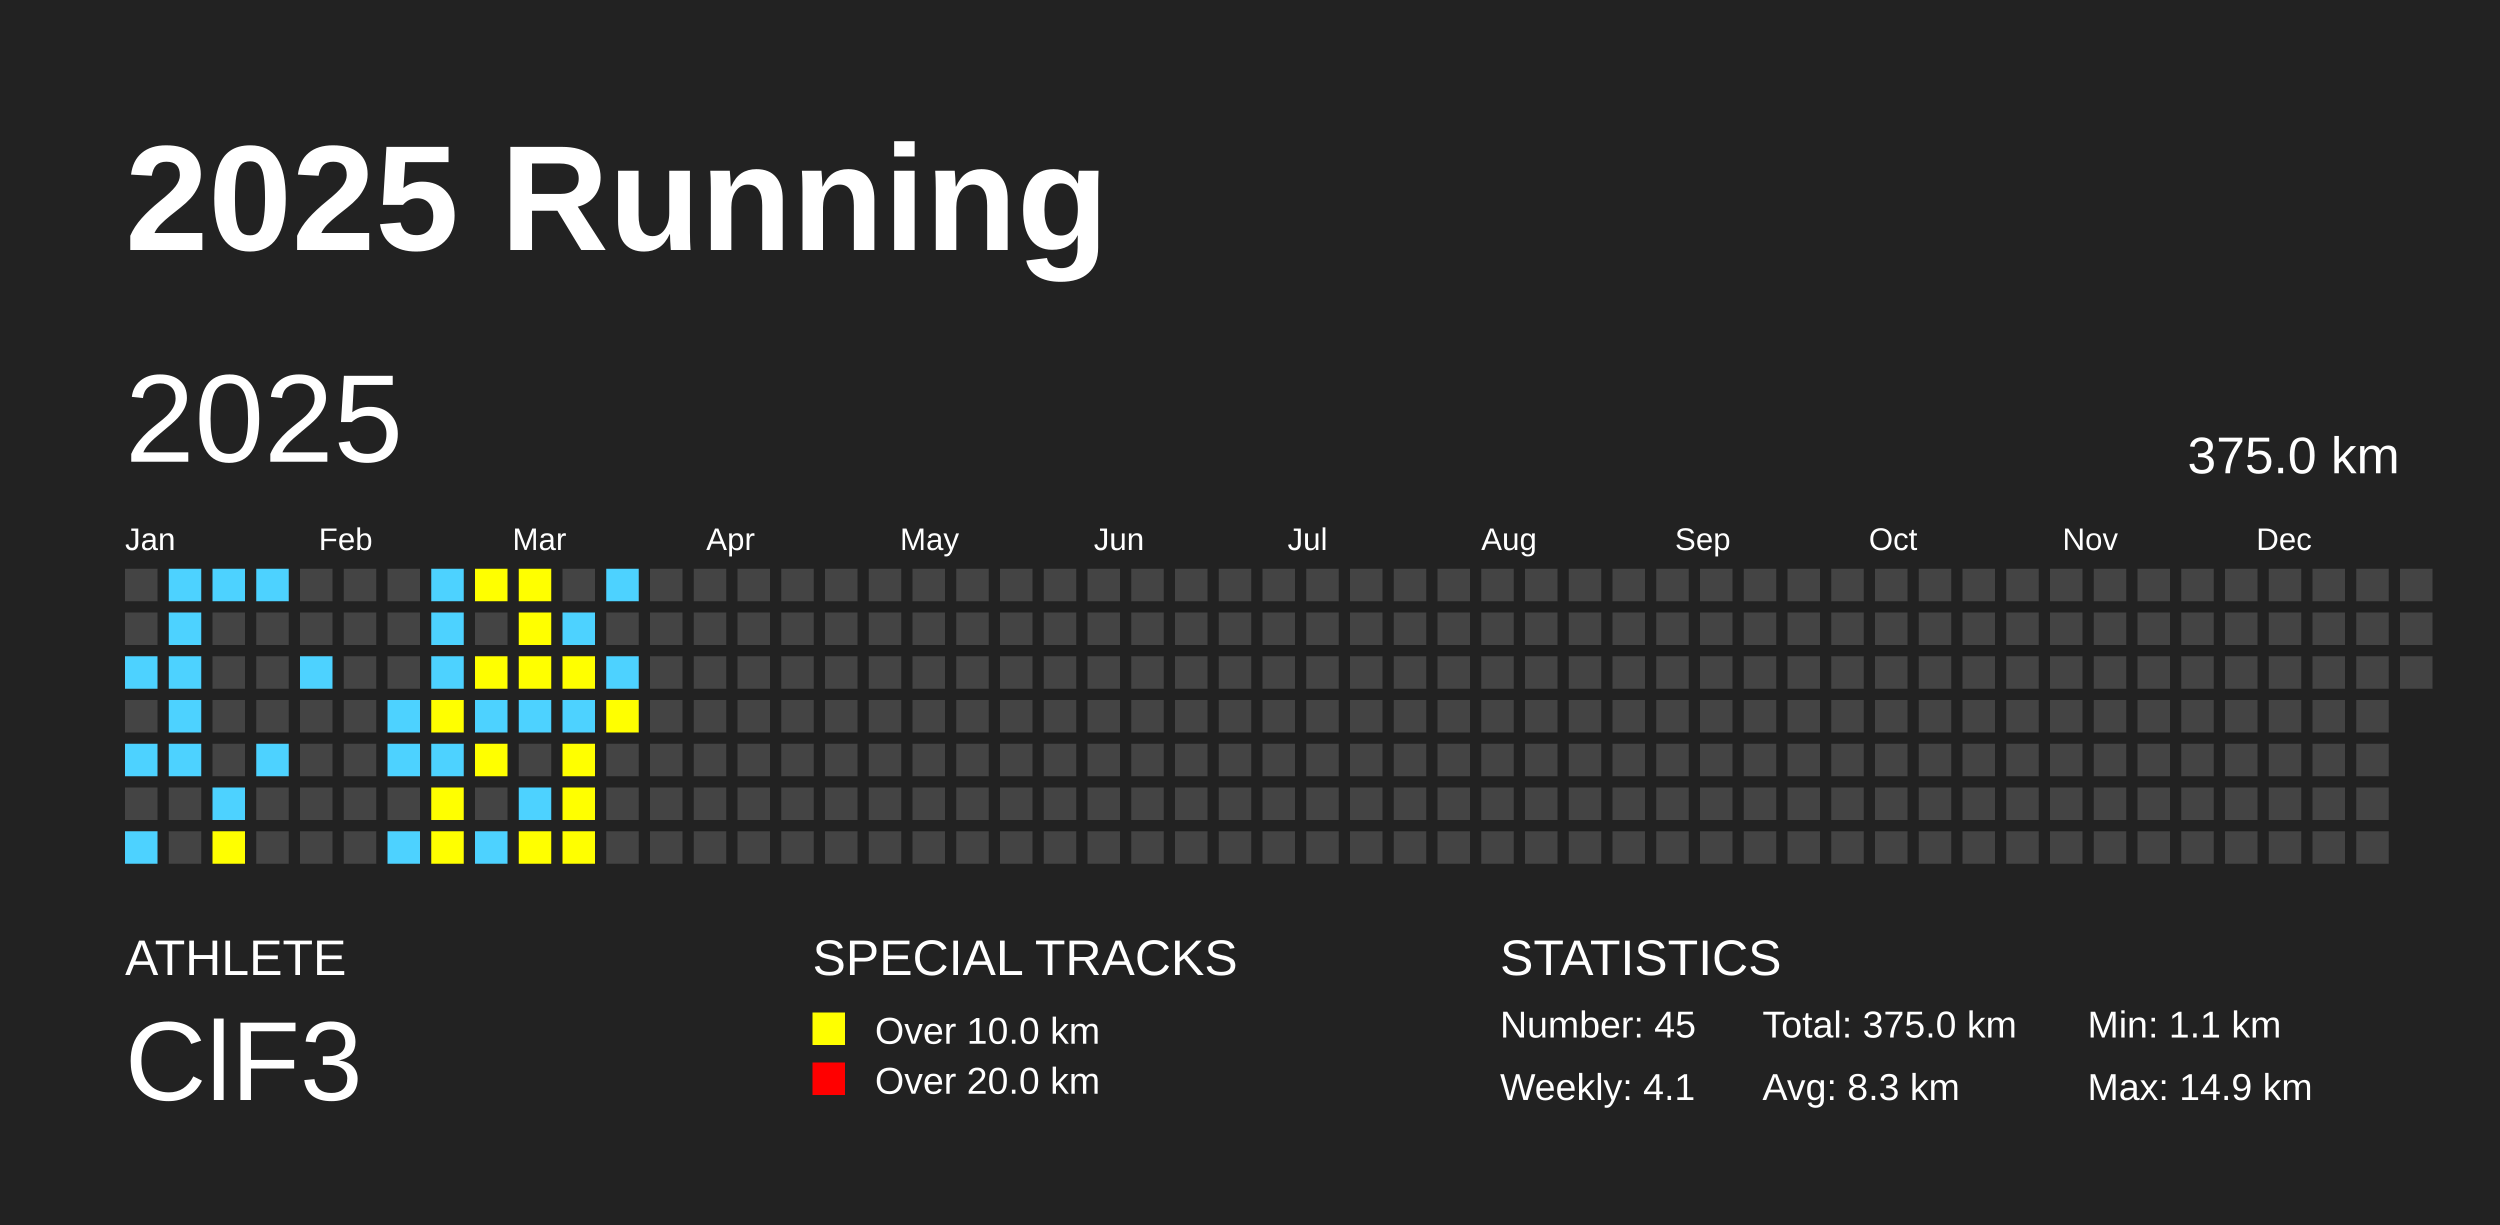
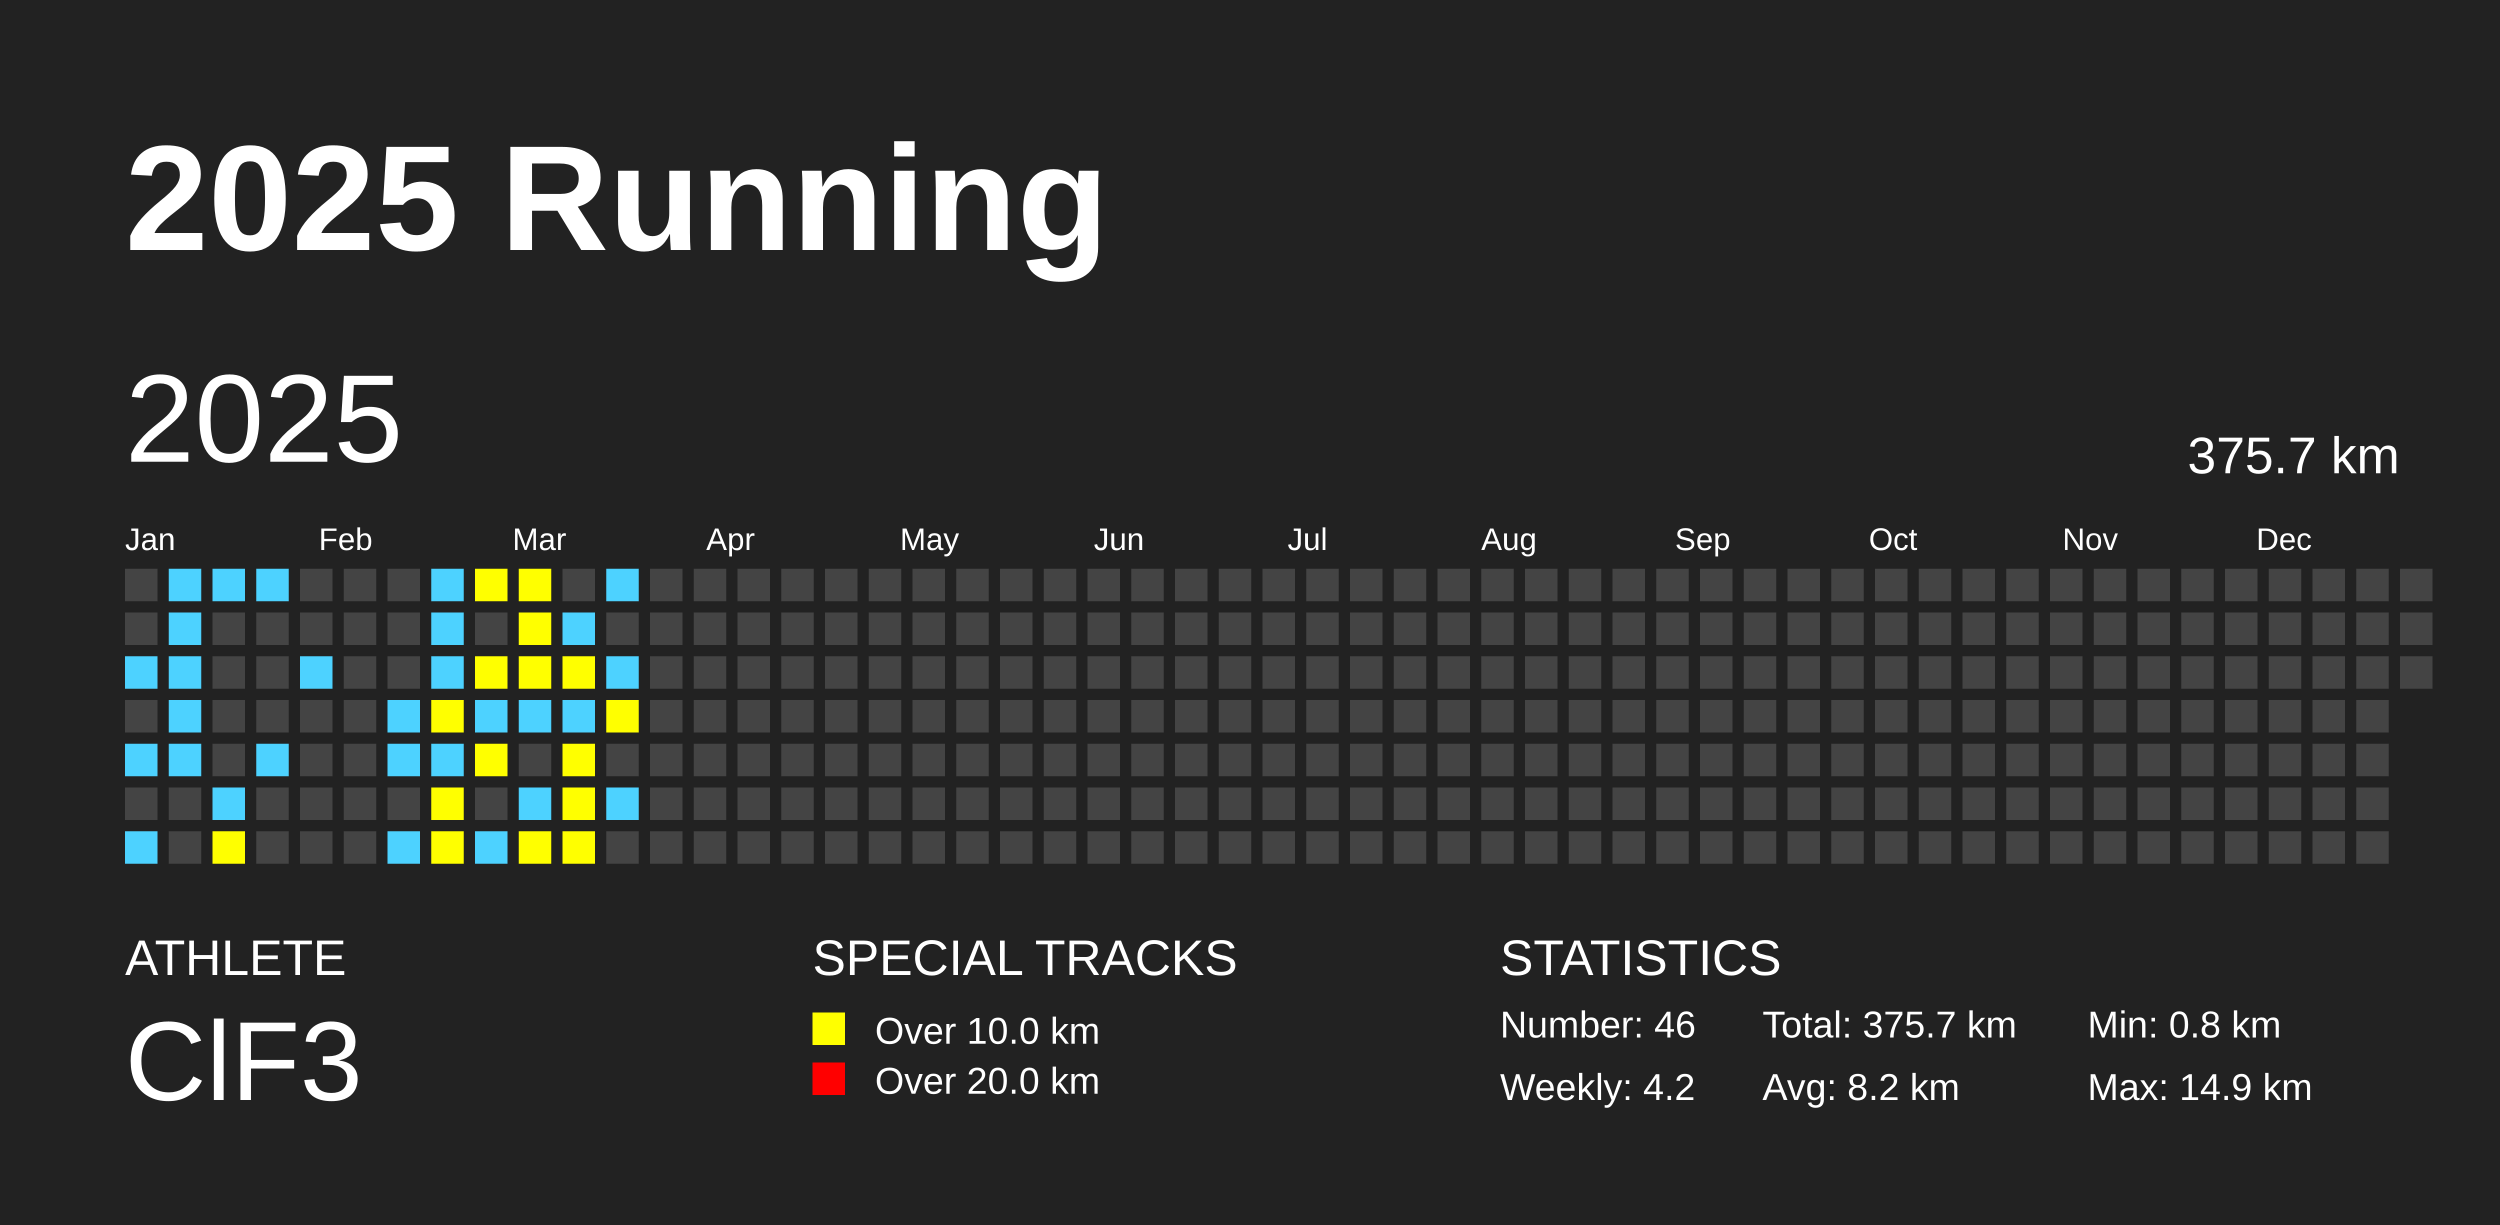
<svg xmlns="http://www.w3.org/2000/svg" baseProfile="full" height="98mm" version="1.1" viewBox="0,0,200,98" width="200mm">
  <defs />
  <rect fill="#222222" height="98" width="200" x="0" y="0" />
  <text fill="#FFFFFF" style="font-size:12px; font-family:Arial; font-weight:bold;" x="10" y="20">2025 Running</text>
  <text fill="#FFFFFF" style="font-size:4px; font-family:Arial" x="10" y="78">ATHLETE</text>
  <text fill="#FFFFFF" style="font-size:9px; font-family:Arial" x="10" y="88">ClF3</text>
  <text fill="#FFFFFF" style="font-size:4px; font-family:Arial" x="65" y="78">SPECIAL TRACKS</text>
  <rect fill="yellow" height="2.6" width="2.6" x="65" y="81" />
  <text fill="#FFFFFF" style="font-size:3px; font-family:Arial" x="70" y="83.5">Over 10.0 km</text>
  <rect fill="red" height="2.6" width="2.6" x="65" y="85" />
  <text fill="#FFFFFF" style="font-size:3px; font-family:Arial" x="70" y="87.5">Over 20.0 km</text>
  <text fill="#FFFFFF" style="font-size:4px; font-family:Arial" x="120" y="78">STATISTICS</text>
-   <text fill="#FFFFFF" style="font-size:3px; font-family:Arial" x="120" y="83">Number: 45</text>
-   <text fill="#FFFFFF" style="font-size:3px; font-family:Arial" x="120" y="88">Weekly: 4.1</text>
-   <text fill="#FFFFFF" style="font-size:3px; font-family:Arial" x="141" y="83">Total: 375.0 km</text>
-   <text fill="#FFFFFF" style="font-size:3px; font-family:Arial" x="141" y="88">Avg: 8.3 km</text>
-   <text fill="#FFFFFF" style="font-size:3px; font-family:Arial" x="167" y="83">Min: 1.1 km</text>
+   <text fill="#FFFFFF" style="font-size:3px; font-family:Arial" x="120" y="83">Number: 46</text>
+   <text fill="#FFFFFF" style="font-size:3px; font-family:Arial" x="120" y="88">Weekly: 4.2</text>
+   <text fill="#FFFFFF" style="font-size:3px; font-family:Arial" x="141" y="83">Total: 375.7 km</text>
+   <text fill="#FFFFFF" style="font-size:3px; font-family:Arial" x="141" y="88">Avg: 8.2 km</text>
+   <text fill="#FFFFFF" style="font-size:3px; font-family:Arial" x="167" y="83">Min: 0.8 km</text>
  <text fill="#FFFFFF" style="font-size:3px; font-family:Arial" x="167" y="88">Max: 14.9 km</text>
  <text dominant-baseline="hanging" fill="#FFFFFF" style="font-size:10.0px; font-family:Arial;" x="10" y="30">2025</text>
-   <text dominant-baseline="hanging" fill="#FFFFFF" style="font-size:4.125px; font-family:Arial;" x="175" y="35">375.0 km</text>
+   <text dominant-baseline="hanging" fill="#FFFFFF" style="font-size:4.125px; font-family:Arial;" x="175" y="35">375.7 km</text>
  <text fill="#FFFFFF" style="font-size:2.5px; font-family:Arial" x="10.0" y="44">Jan</text>
  <text fill="#FFFFFF" style="font-size:2.5px; font-family:Arial" x="25.5" y="44">Feb</text>
  <text fill="#FFFFFF" style="font-size:2.5px; font-family:Arial" x="41.0" y="44">Mar</text>
  <text fill="#FFFFFF" style="font-size:2.5px; font-family:Arial" x="56.5" y="44">Apr</text>
  <text fill="#FFFFFF" style="font-size:2.5px; font-family:Arial" x="72.0" y="44">May</text>
  <text fill="#FFFFFF" style="font-size:2.5px; font-family:Arial" x="87.5" y="44">Jun</text>
  <text fill="#FFFFFF" style="font-size:2.5px; font-family:Arial" x="103.0" y="44">Jul</text>
  <text fill="#FFFFFF" style="font-size:2.5px; font-family:Arial" x="118.5" y="44">Aug</text>
  <text fill="#FFFFFF" style="font-size:2.5px; font-family:Arial" x="134.0" y="44">Sep</text>
  <text fill="#FFFFFF" style="font-size:2.5px; font-family:Arial" x="149.5" y="44">Oct</text>
  <text fill="#FFFFFF" style="font-size:2.5px; font-family:Arial" x="165.0" y="44">Nov</text>
  <text fill="#FFFFFF" style="font-size:2.5px; font-family:Arial" x="180.5" y="44">Dec</text>
  <rect fill="#444444" height="2.6" width="2.6" x="10.0" y="45.5" />
  <rect fill="#444444" height="2.6" width="2.6" x="10.0" y="49.0" />
  <rect fill="#4DD2FF" height="2.6" width="2.6" x="10.0" y="52.5" />
  <rect fill="#444444" height="2.6" width="2.6" x="10.0" y="56.0" />
  <rect fill="#4DD2FF" height="2.6" width="2.6" x="10.0" y="59.5" />
  <rect fill="#444444" height="2.6" width="2.6" x="10.0" y="63.0" />
  <rect fill="#4DD2FF" height="2.6" width="2.6" x="10.0" y="66.5" />
  <rect fill="#4DD2FF" height="2.6" width="2.6" x="13.5" y="45.5" />
  <rect fill="#4DD2FF" height="2.6" width="2.6" x="13.5" y="49.0" />
  <rect fill="#4DD2FF" height="2.6" width="2.6" x="13.5" y="52.5" />
  <rect fill="#4DD2FF" height="2.6" width="2.6" x="13.5" y="56.0" />
  <rect fill="#4DD2FF" height="2.6" width="2.6" x="13.5" y="59.5" />
  <rect fill="#444444" height="2.6" width="2.6" x="13.5" y="63.0" />
  <rect fill="#444444" height="2.6" width="2.6" x="13.5" y="66.5" />
  <rect fill="#4DD2FF" height="2.6" width="2.6" x="17.0" y="45.5" />
  <rect fill="#444444" height="2.6" width="2.6" x="17.0" y="49.0" />
  <rect fill="#444444" height="2.6" width="2.6" x="17.0" y="52.5" />
  <rect fill="#444444" height="2.6" width="2.6" x="17.0" y="56.0" />
  <rect fill="#444444" height="2.6" width="2.6" x="17.0" y="59.5" />
  <rect fill="#4DD2FF" height="2.6" width="2.6" x="17.0" y="63.0" />
  <rect fill="yellow" height="2.6" width="2.6" x="17.0" y="66.5" />
  <rect fill="#4DD2FF" height="2.6" width="2.6" x="20.5" y="45.5" />
  <rect fill="#444444" height="2.6" width="2.6" x="20.5" y="49.0" />
  <rect fill="#444444" height="2.6" width="2.6" x="20.5" y="52.5" />
  <rect fill="#444444" height="2.6" width="2.6" x="20.5" y="56.0" />
  <rect fill="#4DD2FF" height="2.6" width="2.6" x="20.5" y="59.5" />
  <rect fill="#444444" height="2.6" width="2.6" x="20.5" y="63.0" />
  <rect fill="#444444" height="2.6" width="2.6" x="20.5" y="66.5" />
  <rect fill="#444444" height="2.6" width="2.6" x="24.0" y="45.5" />
  <rect fill="#444444" height="2.6" width="2.6" x="24.0" y="49.0" />
  <rect fill="#4DD2FF" height="2.6" width="2.6" x="24.0" y="52.5" />
  <rect fill="#444444" height="2.6" width="2.6" x="24.0" y="56.0" />
  <rect fill="#444444" height="2.6" width="2.6" x="24.0" y="59.5" />
  <rect fill="#444444" height="2.6" width="2.6" x="24.0" y="63.0" />
  <rect fill="#444444" height="2.6" width="2.6" x="24.0" y="66.5" />
  <rect fill="#444444" height="2.6" width="2.6" x="27.5" y="45.5" />
  <rect fill="#444444" height="2.6" width="2.6" x="27.5" y="49.0" />
  <rect fill="#444444" height="2.6" width="2.6" x="27.5" y="52.5" />
  <rect fill="#444444" height="2.6" width="2.6" x="27.5" y="56.0" />
  <rect fill="#444444" height="2.6" width="2.6" x="27.5" y="59.5" />
  <rect fill="#444444" height="2.6" width="2.6" x="27.5" y="63.0" />
  <rect fill="#444444" height="2.6" width="2.6" x="27.5" y="66.5" />
  <rect fill="#444444" height="2.6" width="2.6" x="31.0" y="45.5" />
  <rect fill="#444444" height="2.6" width="2.6" x="31.0" y="49.0" />
  <rect fill="#444444" height="2.6" width="2.6" x="31.0" y="52.5" />
  <rect fill="#4DD2FF" height="2.6" width="2.6" x="31.0" y="56.0" />
  <rect fill="#4DD2FF" height="2.6" width="2.6" x="31.0" y="59.5" />
  <rect fill="#444444" height="2.6" width="2.6" x="31.0" y="63.0" />
  <rect fill="#4DD2FF" height="2.6" width="2.6" x="31.0" y="66.5" />
  <rect fill="#4DD2FF" height="2.6" width="2.6" x="34.5" y="45.5" />
  <rect fill="#4DD2FF" height="2.6" width="2.6" x="34.5" y="49.0" />
  <rect fill="#4DD2FF" height="2.6" width="2.6" x="34.5" y="52.5" />
  <rect fill="yellow" height="2.6" width="2.6" x="34.5" y="56.0" />
  <rect fill="#4DD2FF" height="2.6" width="2.6" x="34.5" y="59.5" />
  <rect fill="yellow" height="2.6" width="2.6" x="34.5" y="63.0" />
  <rect fill="yellow" height="2.6" width="2.6" x="34.5" y="66.5" />
  <rect fill="yellow" height="2.6" width="2.6" x="38.0" y="45.5" />
  <rect fill="#444444" height="2.6" width="2.6" x="38.0" y="49.0" />
  <rect fill="yellow" height="2.6" width="2.6" x="38.0" y="52.5" />
  <rect fill="#4DD2FF" height="2.6" width="2.6" x="38.0" y="56.0" />
  <rect fill="yellow" height="2.6" width="2.6" x="38.0" y="59.5" />
  <rect fill="#444444" height="2.6" width="2.6" x="38.0" y="63.0" />
  <rect fill="#4DD2FF" height="2.6" width="2.6" x="38.0" y="66.5" />
  <rect fill="yellow" height="2.6" width="2.6" x="41.5" y="45.5" />
  <rect fill="yellow" height="2.6" width="2.6" x="41.5" y="49.0" />
  <rect fill="yellow" height="2.6" width="2.6" x="41.5" y="52.5" />
  <rect fill="#4DD2FF" height="2.6" width="2.6" x="41.5" y="56.0" />
  <rect fill="#444444" height="2.6" width="2.6" x="41.5" y="59.5" />
  <rect fill="#4DD2FF" height="2.6" width="2.6" x="41.5" y="63.0" />
  <rect fill="yellow" height="2.6" width="2.6" x="41.5" y="66.5" />
  <rect fill="#444444" height="2.6" width="2.6" x="45.0" y="45.5" />
  <rect fill="#4DD2FF" height="2.6" width="2.6" x="45.0" y="49.0" />
  <rect fill="yellow" height="2.6" width="2.6" x="45.0" y="52.5" />
  <rect fill="#4DD2FF" height="2.6" width="2.6" x="45.0" y="56.0" />
  <rect fill="yellow" height="2.6" width="2.6" x="45.0" y="59.5" />
  <rect fill="yellow" height="2.6" width="2.6" x="45.0" y="63.0" />
  <rect fill="yellow" height="2.6" width="2.6" x="45.0" y="66.5" />
  <rect fill="#4DD2FF" height="2.6" width="2.6" x="48.5" y="45.5" />
  <rect fill="#444444" height="2.6" width="2.6" x="48.5" y="49.0" />
  <rect fill="#4DD2FF" height="2.6" width="2.6" x="48.5" y="52.5" />
  <rect fill="yellow" height="2.6" width="2.6" x="48.5" y="56.0" />
  <rect fill="#444444" height="2.6" width="2.6" x="48.5" y="59.5" />
-   <rect fill="#444444" height="2.6" width="2.6" x="48.5" y="63.0" />
+   <rect fill="#4DD2FF" height="2.6" width="2.6" x="48.5" y="63.0" />
  <rect fill="#444444" height="2.6" width="2.6" x="48.5" y="66.5" />
  <rect fill="#444444" height="2.6" width="2.6" x="52.0" y="45.5" />
  <rect fill="#444444" height="2.6" width="2.6" x="52.0" y="49.0" />
  <rect fill="#444444" height="2.6" width="2.6" x="52.0" y="52.5" />
  <rect fill="#444444" height="2.6" width="2.6" x="52.0" y="56.0" />
  <rect fill="#444444" height="2.6" width="2.6" x="52.0" y="59.5" />
  <rect fill="#444444" height="2.6" width="2.6" x="52.0" y="63.0" />
  <rect fill="#444444" height="2.6" width="2.6" x="52.0" y="66.5" />
  <rect fill="#444444" height="2.6" width="2.6" x="55.5" y="45.5" />
  <rect fill="#444444" height="2.6" width="2.6" x="55.5" y="49.0" />
  <rect fill="#444444" height="2.6" width="2.6" x="55.5" y="52.5" />
  <rect fill="#444444" height="2.6" width="2.6" x="55.5" y="56.0" />
  <rect fill="#444444" height="2.6" width="2.6" x="55.5" y="59.5" />
  <rect fill="#444444" height="2.6" width="2.6" x="55.5" y="63.0" />
  <rect fill="#444444" height="2.6" width="2.6" x="55.5" y="66.5" />
  <rect fill="#444444" height="2.6" width="2.6" x="59.0" y="45.5" />
  <rect fill="#444444" height="2.6" width="2.6" x="59.0" y="49.0" />
  <rect fill="#444444" height="2.6" width="2.6" x="59.0" y="52.5" />
  <rect fill="#444444" height="2.6" width="2.6" x="59.0" y="56.0" />
  <rect fill="#444444" height="2.6" width="2.6" x="59.0" y="59.5" />
  <rect fill="#444444" height="2.6" width="2.6" x="59.0" y="63.0" />
  <rect fill="#444444" height="2.6" width="2.6" x="59.0" y="66.5" />
  <rect fill="#444444" height="2.6" width="2.6" x="62.5" y="45.5" />
  <rect fill="#444444" height="2.6" width="2.6" x="62.5" y="49.0" />
  <rect fill="#444444" height="2.6" width="2.6" x="62.5" y="52.5" />
  <rect fill="#444444" height="2.6" width="2.6" x="62.5" y="56.0" />
  <rect fill="#444444" height="2.6" width="2.6" x="62.5" y="59.5" />
  <rect fill="#444444" height="2.6" width="2.6" x="62.5" y="63.0" />
  <rect fill="#444444" height="2.6" width="2.6" x="62.5" y="66.5" />
  <rect fill="#444444" height="2.6" width="2.6" x="66.0" y="45.5" />
  <rect fill="#444444" height="2.6" width="2.6" x="66.0" y="49.0" />
  <rect fill="#444444" height="2.6" width="2.6" x="66.0" y="52.5" />
  <rect fill="#444444" height="2.6" width="2.6" x="66.0" y="56.0" />
  <rect fill="#444444" height="2.6" width="2.6" x="66.0" y="59.5" />
  <rect fill="#444444" height="2.6" width="2.6" x="66.0" y="63.0" />
  <rect fill="#444444" height="2.6" width="2.6" x="66.0" y="66.5" />
  <rect fill="#444444" height="2.6" width="2.6" x="69.5" y="45.5" />
  <rect fill="#444444" height="2.6" width="2.6" x="69.5" y="49.0" />
  <rect fill="#444444" height="2.6" width="2.6" x="69.5" y="52.5" />
  <rect fill="#444444" height="2.6" width="2.6" x="69.5" y="56.0" />
  <rect fill="#444444" height="2.6" width="2.6" x="69.5" y="59.5" />
  <rect fill="#444444" height="2.6" width="2.6" x="69.5" y="63.0" />
  <rect fill="#444444" height="2.6" width="2.6" x="69.5" y="66.5" />
  <rect fill="#444444" height="2.6" width="2.6" x="73.0" y="45.5" />
  <rect fill="#444444" height="2.6" width="2.6" x="73.0" y="49.0" />
  <rect fill="#444444" height="2.6" width="2.6" x="73.0" y="52.5" />
  <rect fill="#444444" height="2.6" width="2.6" x="73.0" y="56.0" />
  <rect fill="#444444" height="2.6" width="2.6" x="73.0" y="59.5" />
  <rect fill="#444444" height="2.6" width="2.6" x="73.0" y="63.0" />
  <rect fill="#444444" height="2.6" width="2.6" x="73.0" y="66.5" />
  <rect fill="#444444" height="2.6" width="2.6" x="76.5" y="45.5" />
  <rect fill="#444444" height="2.6" width="2.6" x="76.5" y="49.0" />
  <rect fill="#444444" height="2.6" width="2.6" x="76.5" y="52.5" />
  <rect fill="#444444" height="2.6" width="2.6" x="76.5" y="56.0" />
  <rect fill="#444444" height="2.6" width="2.6" x="76.5" y="59.5" />
  <rect fill="#444444" height="2.6" width="2.6" x="76.5" y="63.0" />
  <rect fill="#444444" height="2.6" width="2.6" x="76.5" y="66.5" />
  <rect fill="#444444" height="2.6" width="2.6" x="80.0" y="45.5" />
  <rect fill="#444444" height="2.6" width="2.6" x="80.0" y="49.0" />
  <rect fill="#444444" height="2.6" width="2.6" x="80.0" y="52.5" />
  <rect fill="#444444" height="2.6" width="2.6" x="80.0" y="56.0" />
  <rect fill="#444444" height="2.6" width="2.6" x="80.0" y="59.5" />
  <rect fill="#444444" height="2.6" width="2.6" x="80.0" y="63.0" />
  <rect fill="#444444" height="2.6" width="2.6" x="80.0" y="66.5" />
  <rect fill="#444444" height="2.6" width="2.6" x="83.5" y="45.5" />
  <rect fill="#444444" height="2.6" width="2.6" x="83.5" y="49.0" />
  <rect fill="#444444" height="2.6" width="2.6" x="83.5" y="52.5" />
  <rect fill="#444444" height="2.6" width="2.6" x="83.5" y="56.0" />
  <rect fill="#444444" height="2.6" width="2.6" x="83.5" y="59.5" />
  <rect fill="#444444" height="2.6" width="2.6" x="83.5" y="63.0" />
  <rect fill="#444444" height="2.6" width="2.6" x="83.5" y="66.5" />
  <rect fill="#444444" height="2.6" width="2.6" x="87.0" y="45.5" />
  <rect fill="#444444" height="2.6" width="2.6" x="87.0" y="49.0" />
  <rect fill="#444444" height="2.6" width="2.6" x="87.0" y="52.5" />
  <rect fill="#444444" height="2.6" width="2.6" x="87.0" y="56.0" />
  <rect fill="#444444" height="2.6" width="2.6" x="87.0" y="59.5" />
  <rect fill="#444444" height="2.6" width="2.6" x="87.0" y="63.0" />
  <rect fill="#444444" height="2.6" width="2.6" x="87.0" y="66.5" />
  <rect fill="#444444" height="2.6" width="2.6" x="90.5" y="45.5" />
  <rect fill="#444444" height="2.6" width="2.6" x="90.5" y="49.0" />
  <rect fill="#444444" height="2.6" width="2.6" x="90.5" y="52.5" />
  <rect fill="#444444" height="2.6" width="2.6" x="90.5" y="56.0" />
  <rect fill="#444444" height="2.6" width="2.6" x="90.5" y="59.5" />
  <rect fill="#444444" height="2.6" width="2.6" x="90.5" y="63.0" />
  <rect fill="#444444" height="2.6" width="2.6" x="90.5" y="66.5" />
  <rect fill="#444444" height="2.6" width="2.6" x="94.0" y="45.5" />
  <rect fill="#444444" height="2.6" width="2.6" x="94.0" y="49.0" />
  <rect fill="#444444" height="2.6" width="2.6" x="94.0" y="52.5" />
  <rect fill="#444444" height="2.6" width="2.6" x="94.0" y="56.0" />
  <rect fill="#444444" height="2.6" width="2.6" x="94.0" y="59.5" />
  <rect fill="#444444" height="2.6" width="2.6" x="94.0" y="63.0" />
  <rect fill="#444444" height="2.6" width="2.6" x="94.0" y="66.5" />
  <rect fill="#444444" height="2.6" width="2.6" x="97.5" y="45.5" />
  <rect fill="#444444" height="2.6" width="2.6" x="97.5" y="49.0" />
  <rect fill="#444444" height="2.6" width="2.6" x="97.5" y="52.5" />
  <rect fill="#444444" height="2.6" width="2.6" x="97.5" y="56.0" />
  <rect fill="#444444" height="2.6" width="2.6" x="97.5" y="59.5" />
  <rect fill="#444444" height="2.6" width="2.6" x="97.5" y="63.0" />
  <rect fill="#444444" height="2.6" width="2.6" x="97.5" y="66.5" />
  <rect fill="#444444" height="2.6" width="2.6" x="101.0" y="45.5" />
  <rect fill="#444444" height="2.6" width="2.6" x="101.0" y="49.0" />
  <rect fill="#444444" height="2.6" width="2.6" x="101.0" y="52.5" />
  <rect fill="#444444" height="2.6" width="2.6" x="101.0" y="56.0" />
  <rect fill="#444444" height="2.6" width="2.6" x="101.0" y="59.5" />
  <rect fill="#444444" height="2.6" width="2.6" x="101.0" y="63.0" />
  <rect fill="#444444" height="2.6" width="2.6" x="101.0" y="66.5" />
  <rect fill="#444444" height="2.6" width="2.6" x="104.5" y="45.5" />
  <rect fill="#444444" height="2.6" width="2.6" x="104.5" y="49.0" />
  <rect fill="#444444" height="2.6" width="2.6" x="104.5" y="52.5" />
  <rect fill="#444444" height="2.6" width="2.6" x="104.5" y="56.0" />
  <rect fill="#444444" height="2.6" width="2.6" x="104.5" y="59.5" />
  <rect fill="#444444" height="2.6" width="2.6" x="104.5" y="63.0" />
  <rect fill="#444444" height="2.6" width="2.6" x="104.5" y="66.5" />
  <rect fill="#444444" height="2.6" width="2.6" x="108.0" y="45.5" />
  <rect fill="#444444" height="2.6" width="2.6" x="108.0" y="49.0" />
  <rect fill="#444444" height="2.6" width="2.6" x="108.0" y="52.5" />
  <rect fill="#444444" height="2.6" width="2.6" x="108.0" y="56.0" />
  <rect fill="#444444" height="2.6" width="2.6" x="108.0" y="59.5" />
  <rect fill="#444444" height="2.6" width="2.6" x="108.0" y="63.0" />
  <rect fill="#444444" height="2.6" width="2.6" x="108.0" y="66.5" />
  <rect fill="#444444" height="2.6" width="2.6" x="111.5" y="45.5" />
  <rect fill="#444444" height="2.6" width="2.6" x="111.5" y="49.0" />
  <rect fill="#444444" height="2.6" width="2.6" x="111.5" y="52.5" />
  <rect fill="#444444" height="2.6" width="2.6" x="111.5" y="56.0" />
  <rect fill="#444444" height="2.6" width="2.6" x="111.5" y="59.5" />
  <rect fill="#444444" height="2.6" width="2.6" x="111.5" y="63.0" />
  <rect fill="#444444" height="2.6" width="2.6" x="111.5" y="66.5" />
  <rect fill="#444444" height="2.6" width="2.6" x="115.0" y="45.5" />
  <rect fill="#444444" height="2.6" width="2.6" x="115.0" y="49.0" />
  <rect fill="#444444" height="2.6" width="2.6" x="115.0" y="52.5" />
  <rect fill="#444444" height="2.6" width="2.6" x="115.0" y="56.0" />
  <rect fill="#444444" height="2.6" width="2.6" x="115.0" y="59.5" />
  <rect fill="#444444" height="2.6" width="2.6" x="115.0" y="63.0" />
  <rect fill="#444444" height="2.6" width="2.6" x="115.0" y="66.5" />
  <rect fill="#444444" height="2.6" width="2.6" x="118.5" y="45.5" />
  <rect fill="#444444" height="2.6" width="2.6" x="118.5" y="49.0" />
  <rect fill="#444444" height="2.6" width="2.6" x="118.5" y="52.5" />
  <rect fill="#444444" height="2.6" width="2.6" x="118.5" y="56.0" />
  <rect fill="#444444" height="2.6" width="2.6" x="118.5" y="59.5" />
  <rect fill="#444444" height="2.6" width="2.6" x="118.5" y="63.0" />
  <rect fill="#444444" height="2.6" width="2.6" x="118.5" y="66.5" />
  <rect fill="#444444" height="2.6" width="2.6" x="122.0" y="45.5" />
  <rect fill="#444444" height="2.6" width="2.6" x="122.0" y="49.0" />
  <rect fill="#444444" height="2.6" width="2.6" x="122.0" y="52.5" />
  <rect fill="#444444" height="2.6" width="2.6" x="122.0" y="56.0" />
  <rect fill="#444444" height="2.6" width="2.6" x="122.0" y="59.5" />
  <rect fill="#444444" height="2.6" width="2.6" x="122.0" y="63.0" />
  <rect fill="#444444" height="2.6" width="2.6" x="122.0" y="66.5" />
  <rect fill="#444444" height="2.6" width="2.6" x="125.5" y="45.5" />
  <rect fill="#444444" height="2.6" width="2.6" x="125.5" y="49.0" />
  <rect fill="#444444" height="2.6" width="2.6" x="125.5" y="52.5" />
  <rect fill="#444444" height="2.6" width="2.6" x="125.5" y="56.0" />
  <rect fill="#444444" height="2.6" width="2.6" x="125.5" y="59.5" />
  <rect fill="#444444" height="2.6" width="2.6" x="125.5" y="63.0" />
  <rect fill="#444444" height="2.6" width="2.6" x="125.5" y="66.5" />
  <rect fill="#444444" height="2.6" width="2.6" x="129.0" y="45.5" />
  <rect fill="#444444" height="2.6" width="2.6" x="129.0" y="49.0" />
  <rect fill="#444444" height="2.6" width="2.6" x="129.0" y="52.5" />
  <rect fill="#444444" height="2.6" width="2.6" x="129.0" y="56.0" />
  <rect fill="#444444" height="2.6" width="2.6" x="129.0" y="59.5" />
  <rect fill="#444444" height="2.6" width="2.6" x="129.0" y="63.0" />
  <rect fill="#444444" height="2.6" width="2.6" x="129.0" y="66.5" />
  <rect fill="#444444" height="2.6" width="2.6" x="132.5" y="45.5" />
  <rect fill="#444444" height="2.6" width="2.6" x="132.5" y="49.0" />
  <rect fill="#444444" height="2.6" width="2.6" x="132.5" y="52.5" />
  <rect fill="#444444" height="2.6" width="2.6" x="132.5" y="56.0" />
  <rect fill="#444444" height="2.6" width="2.6" x="132.5" y="59.5" />
  <rect fill="#444444" height="2.6" width="2.6" x="132.5" y="63.0" />
  <rect fill="#444444" height="2.6" width="2.6" x="132.5" y="66.5" />
  <rect fill="#444444" height="2.6" width="2.6" x="136.0" y="45.5" />
  <rect fill="#444444" height="2.6" width="2.6" x="136.0" y="49.0" />
  <rect fill="#444444" height="2.6" width="2.6" x="136.0" y="52.5" />
  <rect fill="#444444" height="2.6" width="2.6" x="136.0" y="56.0" />
  <rect fill="#444444" height="2.6" width="2.6" x="136.0" y="59.5" />
  <rect fill="#444444" height="2.6" width="2.6" x="136.0" y="63.0" />
  <rect fill="#444444" height="2.6" width="2.6" x="136.0" y="66.5" />
  <rect fill="#444444" height="2.6" width="2.6" x="139.5" y="45.5" />
  <rect fill="#444444" height="2.6" width="2.6" x="139.5" y="49.0" />
  <rect fill="#444444" height="2.6" width="2.6" x="139.5" y="52.5" />
  <rect fill="#444444" height="2.6" width="2.6" x="139.5" y="56.0" />
  <rect fill="#444444" height="2.6" width="2.6" x="139.5" y="59.5" />
  <rect fill="#444444" height="2.6" width="2.6" x="139.5" y="63.0" />
  <rect fill="#444444" height="2.6" width="2.6" x="139.5" y="66.5" />
  <rect fill="#444444" height="2.6" width="2.6" x="143.0" y="45.5" />
  <rect fill="#444444" height="2.6" width="2.6" x="143.0" y="49.0" />
  <rect fill="#444444" height="2.6" width="2.6" x="143.0" y="52.5" />
  <rect fill="#444444" height="2.6" width="2.6" x="143.0" y="56.0" />
  <rect fill="#444444" height="2.6" width="2.6" x="143.0" y="59.5" />
  <rect fill="#444444" height="2.6" width="2.6" x="143.0" y="63.0" />
  <rect fill="#444444" height="2.6" width="2.6" x="143.0" y="66.5" />
  <rect fill="#444444" height="2.6" width="2.6" x="146.5" y="45.5" />
  <rect fill="#444444" height="2.6" width="2.6" x="146.5" y="49.0" />
  <rect fill="#444444" height="2.6" width="2.6" x="146.5" y="52.5" />
  <rect fill="#444444" height="2.6" width="2.6" x="146.5" y="56.0" />
  <rect fill="#444444" height="2.6" width="2.6" x="146.5" y="59.5" />
  <rect fill="#444444" height="2.6" width="2.6" x="146.5" y="63.0" />
  <rect fill="#444444" height="2.6" width="2.6" x="146.5" y="66.5" />
  <rect fill="#444444" height="2.6" width="2.6" x="150.0" y="45.5" />
  <rect fill="#444444" height="2.6" width="2.6" x="150.0" y="49.0" />
  <rect fill="#444444" height="2.6" width="2.6" x="150.0" y="52.5" />
  <rect fill="#444444" height="2.6" width="2.6" x="150.0" y="56.0" />
  <rect fill="#444444" height="2.6" width="2.6" x="150.0" y="59.5" />
  <rect fill="#444444" height="2.6" width="2.6" x="150.0" y="63.0" />
  <rect fill="#444444" height="2.6" width="2.6" x="150.0" y="66.5" />
  <rect fill="#444444" height="2.6" width="2.6" x="153.5" y="45.5" />
  <rect fill="#444444" height="2.6" width="2.6" x="153.5" y="49.0" />
  <rect fill="#444444" height="2.6" width="2.6" x="153.5" y="52.5" />
  <rect fill="#444444" height="2.6" width="2.6" x="153.5" y="56.0" />
  <rect fill="#444444" height="2.6" width="2.6" x="153.5" y="59.5" />
  <rect fill="#444444" height="2.6" width="2.6" x="153.5" y="63.0" />
  <rect fill="#444444" height="2.6" width="2.6" x="153.5" y="66.5" />
  <rect fill="#444444" height="2.6" width="2.6" x="157.0" y="45.5" />
  <rect fill="#444444" height="2.6" width="2.6" x="157.0" y="49.0" />
  <rect fill="#444444" height="2.6" width="2.6" x="157.0" y="52.5" />
  <rect fill="#444444" height="2.6" width="2.6" x="157.0" y="56.0" />
  <rect fill="#444444" height="2.6" width="2.6" x="157.0" y="59.5" />
  <rect fill="#444444" height="2.6" width="2.6" x="157.0" y="63.0" />
  <rect fill="#444444" height="2.6" width="2.6" x="157.0" y="66.5" />
  <rect fill="#444444" height="2.6" width="2.6" x="160.5" y="45.5" />
  <rect fill="#444444" height="2.6" width="2.6" x="160.5" y="49.0" />
  <rect fill="#444444" height="2.6" width="2.6" x="160.5" y="52.5" />
  <rect fill="#444444" height="2.6" width="2.6" x="160.5" y="56.0" />
  <rect fill="#444444" height="2.6" width="2.6" x="160.5" y="59.5" />
  <rect fill="#444444" height="2.6" width="2.6" x="160.5" y="63.0" />
  <rect fill="#444444" height="2.6" width="2.6" x="160.5" y="66.5" />
  <rect fill="#444444" height="2.6" width="2.6" x="164.0" y="45.5" />
  <rect fill="#444444" height="2.6" width="2.6" x="164.0" y="49.0" />
  <rect fill="#444444" height="2.6" width="2.6" x="164.0" y="52.5" />
  <rect fill="#444444" height="2.6" width="2.6" x="164.0" y="56.0" />
  <rect fill="#444444" height="2.6" width="2.6" x="164.0" y="59.5" />
  <rect fill="#444444" height="2.6" width="2.6" x="164.0" y="63.0" />
  <rect fill="#444444" height="2.6" width="2.6" x="164.0" y="66.5" />
  <rect fill="#444444" height="2.6" width="2.6" x="167.5" y="45.5" />
  <rect fill="#444444" height="2.6" width="2.6" x="167.5" y="49.0" />
  <rect fill="#444444" height="2.6" width="2.6" x="167.5" y="52.5" />
  <rect fill="#444444" height="2.6" width="2.6" x="167.5" y="56.0" />
  <rect fill="#444444" height="2.6" width="2.6" x="167.5" y="59.5" />
  <rect fill="#444444" height="2.6" width="2.6" x="167.5" y="63.0" />
  <rect fill="#444444" height="2.6" width="2.6" x="167.5" y="66.5" />
  <rect fill="#444444" height="2.6" width="2.6" x="171.0" y="45.5" />
  <rect fill="#444444" height="2.6" width="2.6" x="171.0" y="49.0" />
  <rect fill="#444444" height="2.6" width="2.6" x="171.0" y="52.5" />
  <rect fill="#444444" height="2.6" width="2.6" x="171.0" y="56.0" />
  <rect fill="#444444" height="2.6" width="2.6" x="171.0" y="59.5" />
  <rect fill="#444444" height="2.6" width="2.6" x="171.0" y="63.0" />
  <rect fill="#444444" height="2.6" width="2.6" x="171.0" y="66.5" />
  <rect fill="#444444" height="2.6" width="2.6" x="174.5" y="45.5" />
  <rect fill="#444444" height="2.6" width="2.6" x="174.5" y="49.0" />
  <rect fill="#444444" height="2.6" width="2.6" x="174.5" y="52.5" />
  <rect fill="#444444" height="2.6" width="2.6" x="174.5" y="56.0" />
  <rect fill="#444444" height="2.6" width="2.6" x="174.5" y="59.5" />
  <rect fill="#444444" height="2.6" width="2.6" x="174.5" y="63.0" />
  <rect fill="#444444" height="2.6" width="2.6" x="174.5" y="66.5" />
  <rect fill="#444444" height="2.6" width="2.6" x="178.0" y="45.5" />
  <rect fill="#444444" height="2.6" width="2.6" x="178.0" y="49.0" />
  <rect fill="#444444" height="2.6" width="2.6" x="178.0" y="52.5" />
  <rect fill="#444444" height="2.6" width="2.6" x="178.0" y="56.0" />
  <rect fill="#444444" height="2.6" width="2.6" x="178.0" y="59.5" />
  <rect fill="#444444" height="2.6" width="2.6" x="178.0" y="63.0" />
  <rect fill="#444444" height="2.6" width="2.6" x="178.0" y="66.5" />
  <rect fill="#444444" height="2.6" width="2.6" x="181.5" y="45.5" />
  <rect fill="#444444" height="2.6" width="2.6" x="181.5" y="49.0" />
  <rect fill="#444444" height="2.6" width="2.6" x="181.5" y="52.5" />
  <rect fill="#444444" height="2.6" width="2.6" x="181.5" y="56.0" />
  <rect fill="#444444" height="2.6" width="2.6" x="181.5" y="59.5" />
  <rect fill="#444444" height="2.6" width="2.6" x="181.5" y="63.0" />
  <rect fill="#444444" height="2.6" width="2.6" x="181.5" y="66.5" />
  <rect fill="#444444" height="2.6" width="2.6" x="185.0" y="45.5" />
  <rect fill="#444444" height="2.6" width="2.6" x="185.0" y="49.0" />
  <rect fill="#444444" height="2.6" width="2.6" x="185.0" y="52.5" />
  <rect fill="#444444" height="2.6" width="2.6" x="185.0" y="56.0" />
  <rect fill="#444444" height="2.6" width="2.6" x="185.0" y="59.5" />
  <rect fill="#444444" height="2.6" width="2.6" x="185.0" y="63.0" />
  <rect fill="#444444" height="2.6" width="2.6" x="185.0" y="66.5" />
  <rect fill="#444444" height="2.6" width="2.6" x="188.5" y="45.5" />
  <rect fill="#444444" height="2.6" width="2.6" x="188.5" y="49.0" />
  <rect fill="#444444" height="2.6" width="2.6" x="188.5" y="52.5" />
  <rect fill="#444444" height="2.6" width="2.6" x="188.5" y="56.0" />
  <rect fill="#444444" height="2.6" width="2.6" x="188.5" y="59.5" />
  <rect fill="#444444" height="2.6" width="2.6" x="188.5" y="63.0" />
  <rect fill="#444444" height="2.6" width="2.6" x="188.5" y="66.5" />
  <rect fill="#444444" height="2.6" width="2.6" x="192.0" y="45.5" />
  <rect fill="#444444" height="2.6" width="2.6" x="192.0" y="49.0" />
  <rect fill="#444444" height="2.6" width="2.6" x="192.0" y="52.5" />
</svg>
